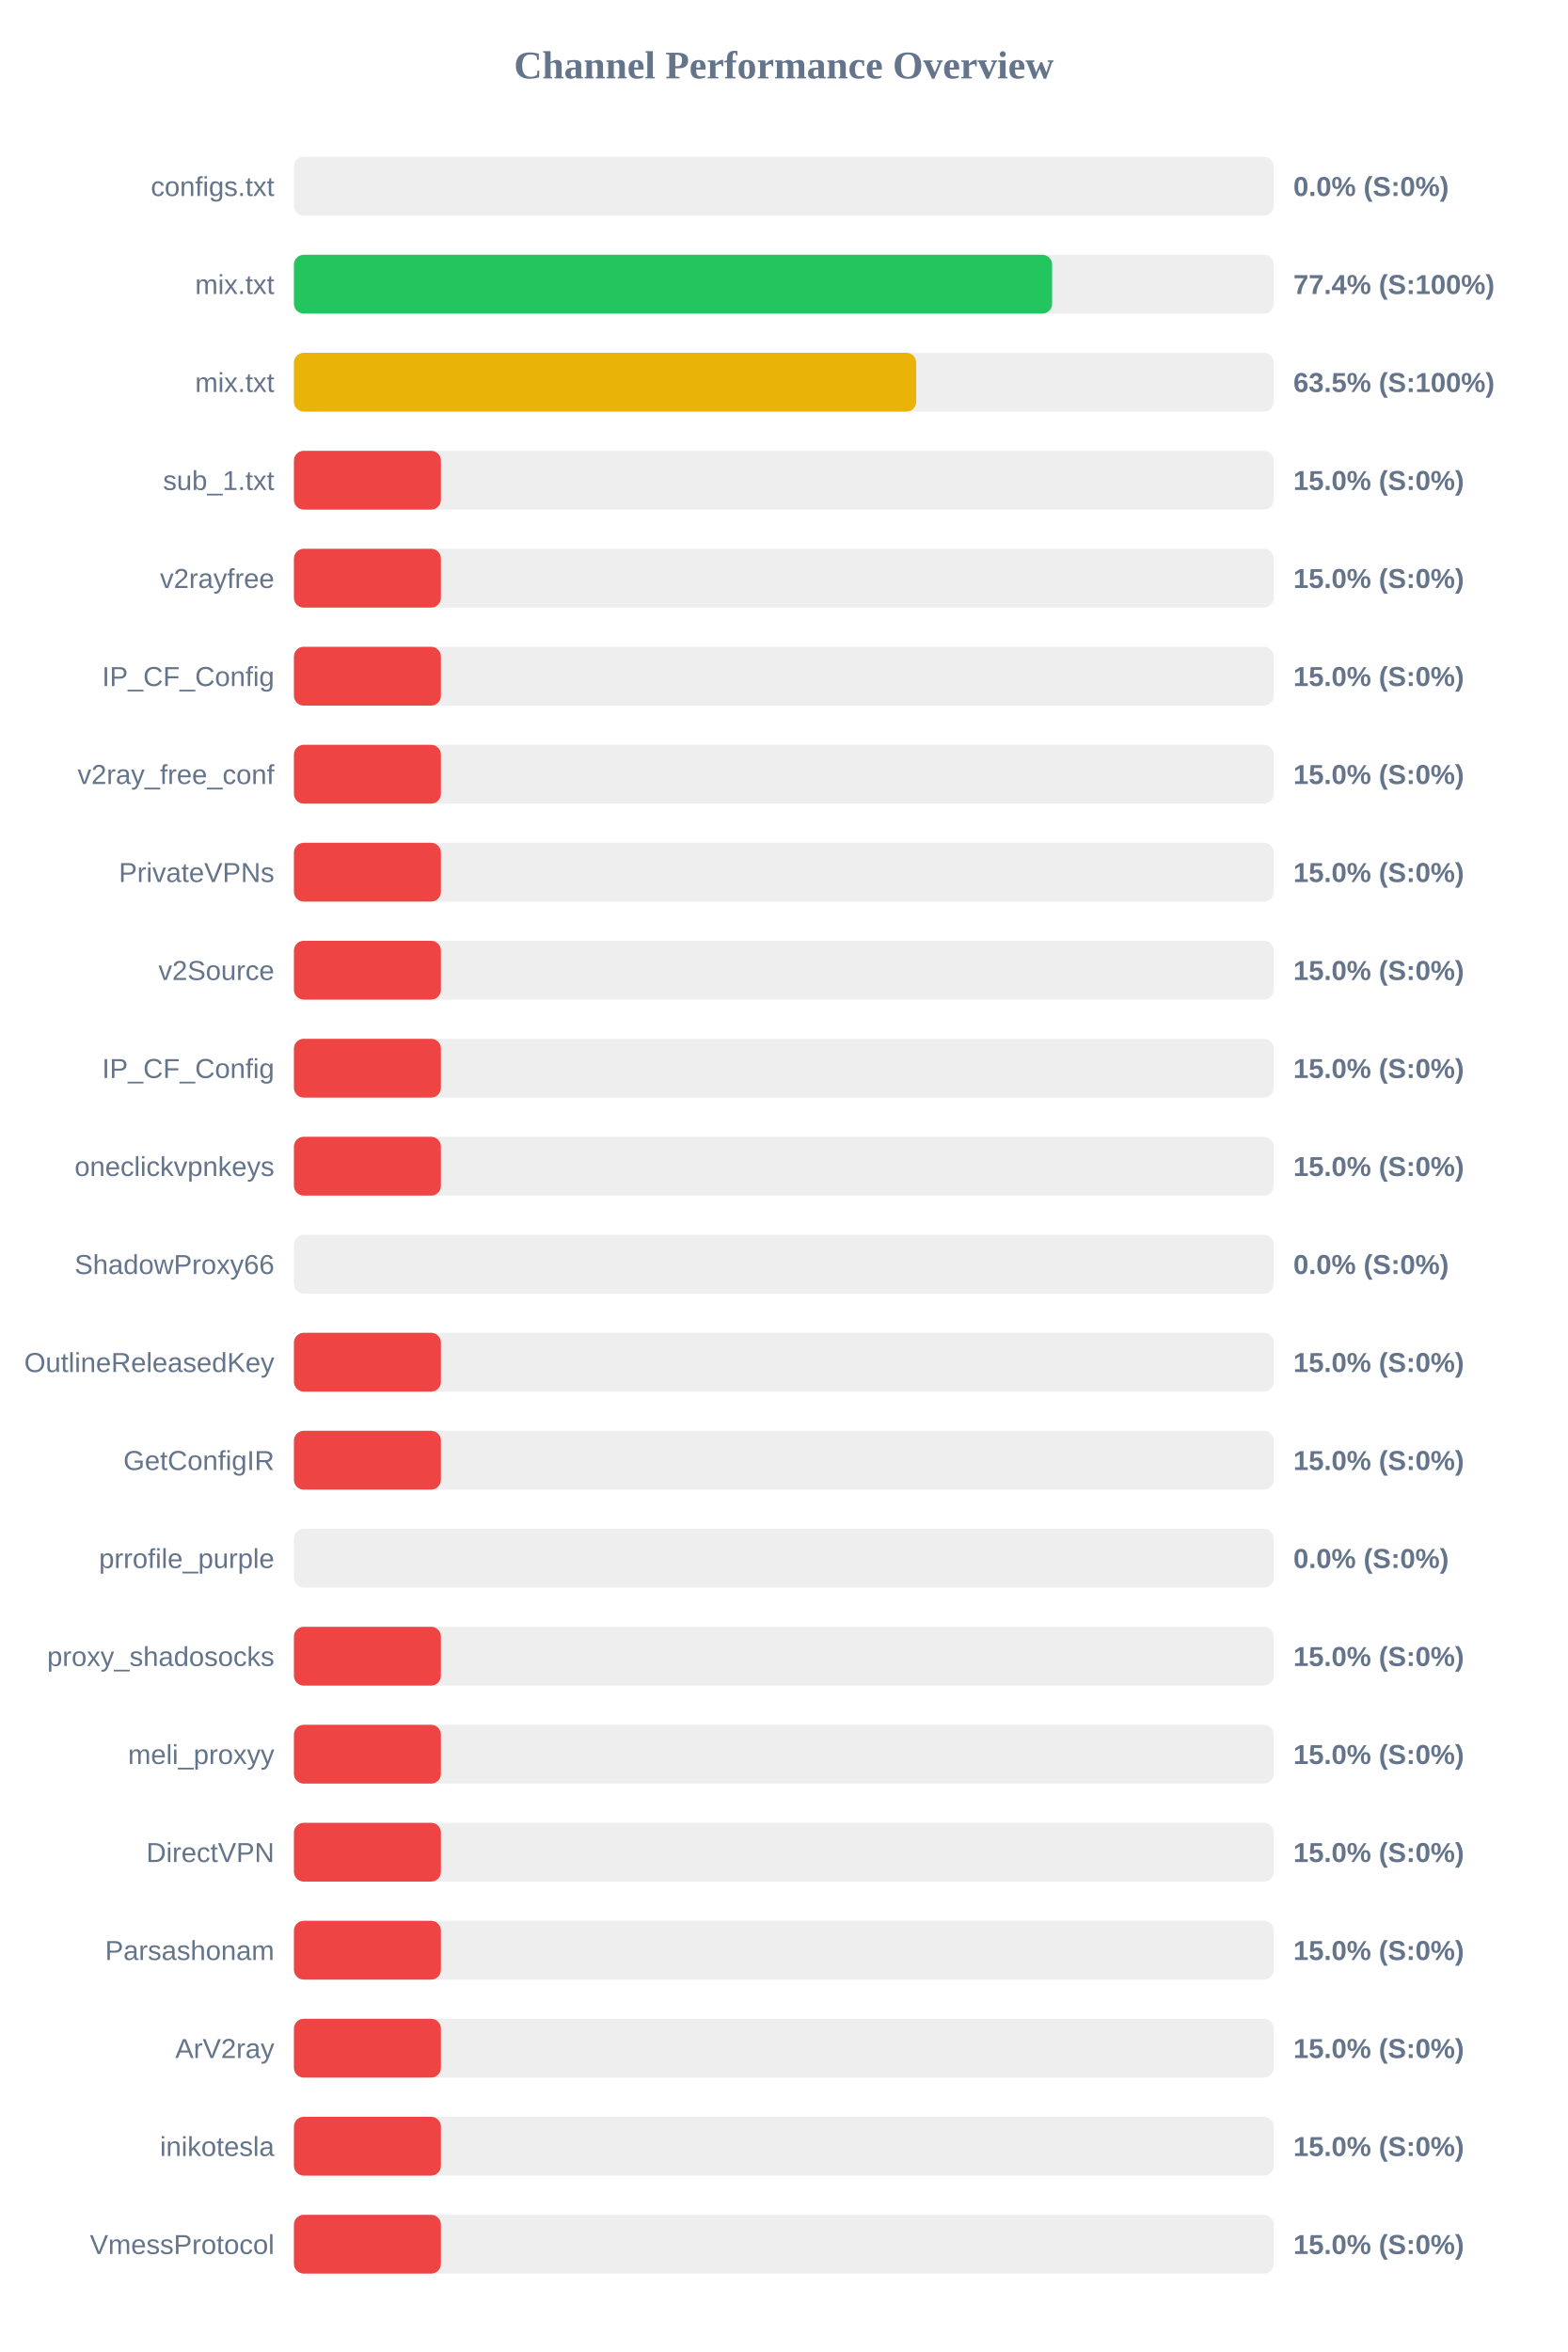
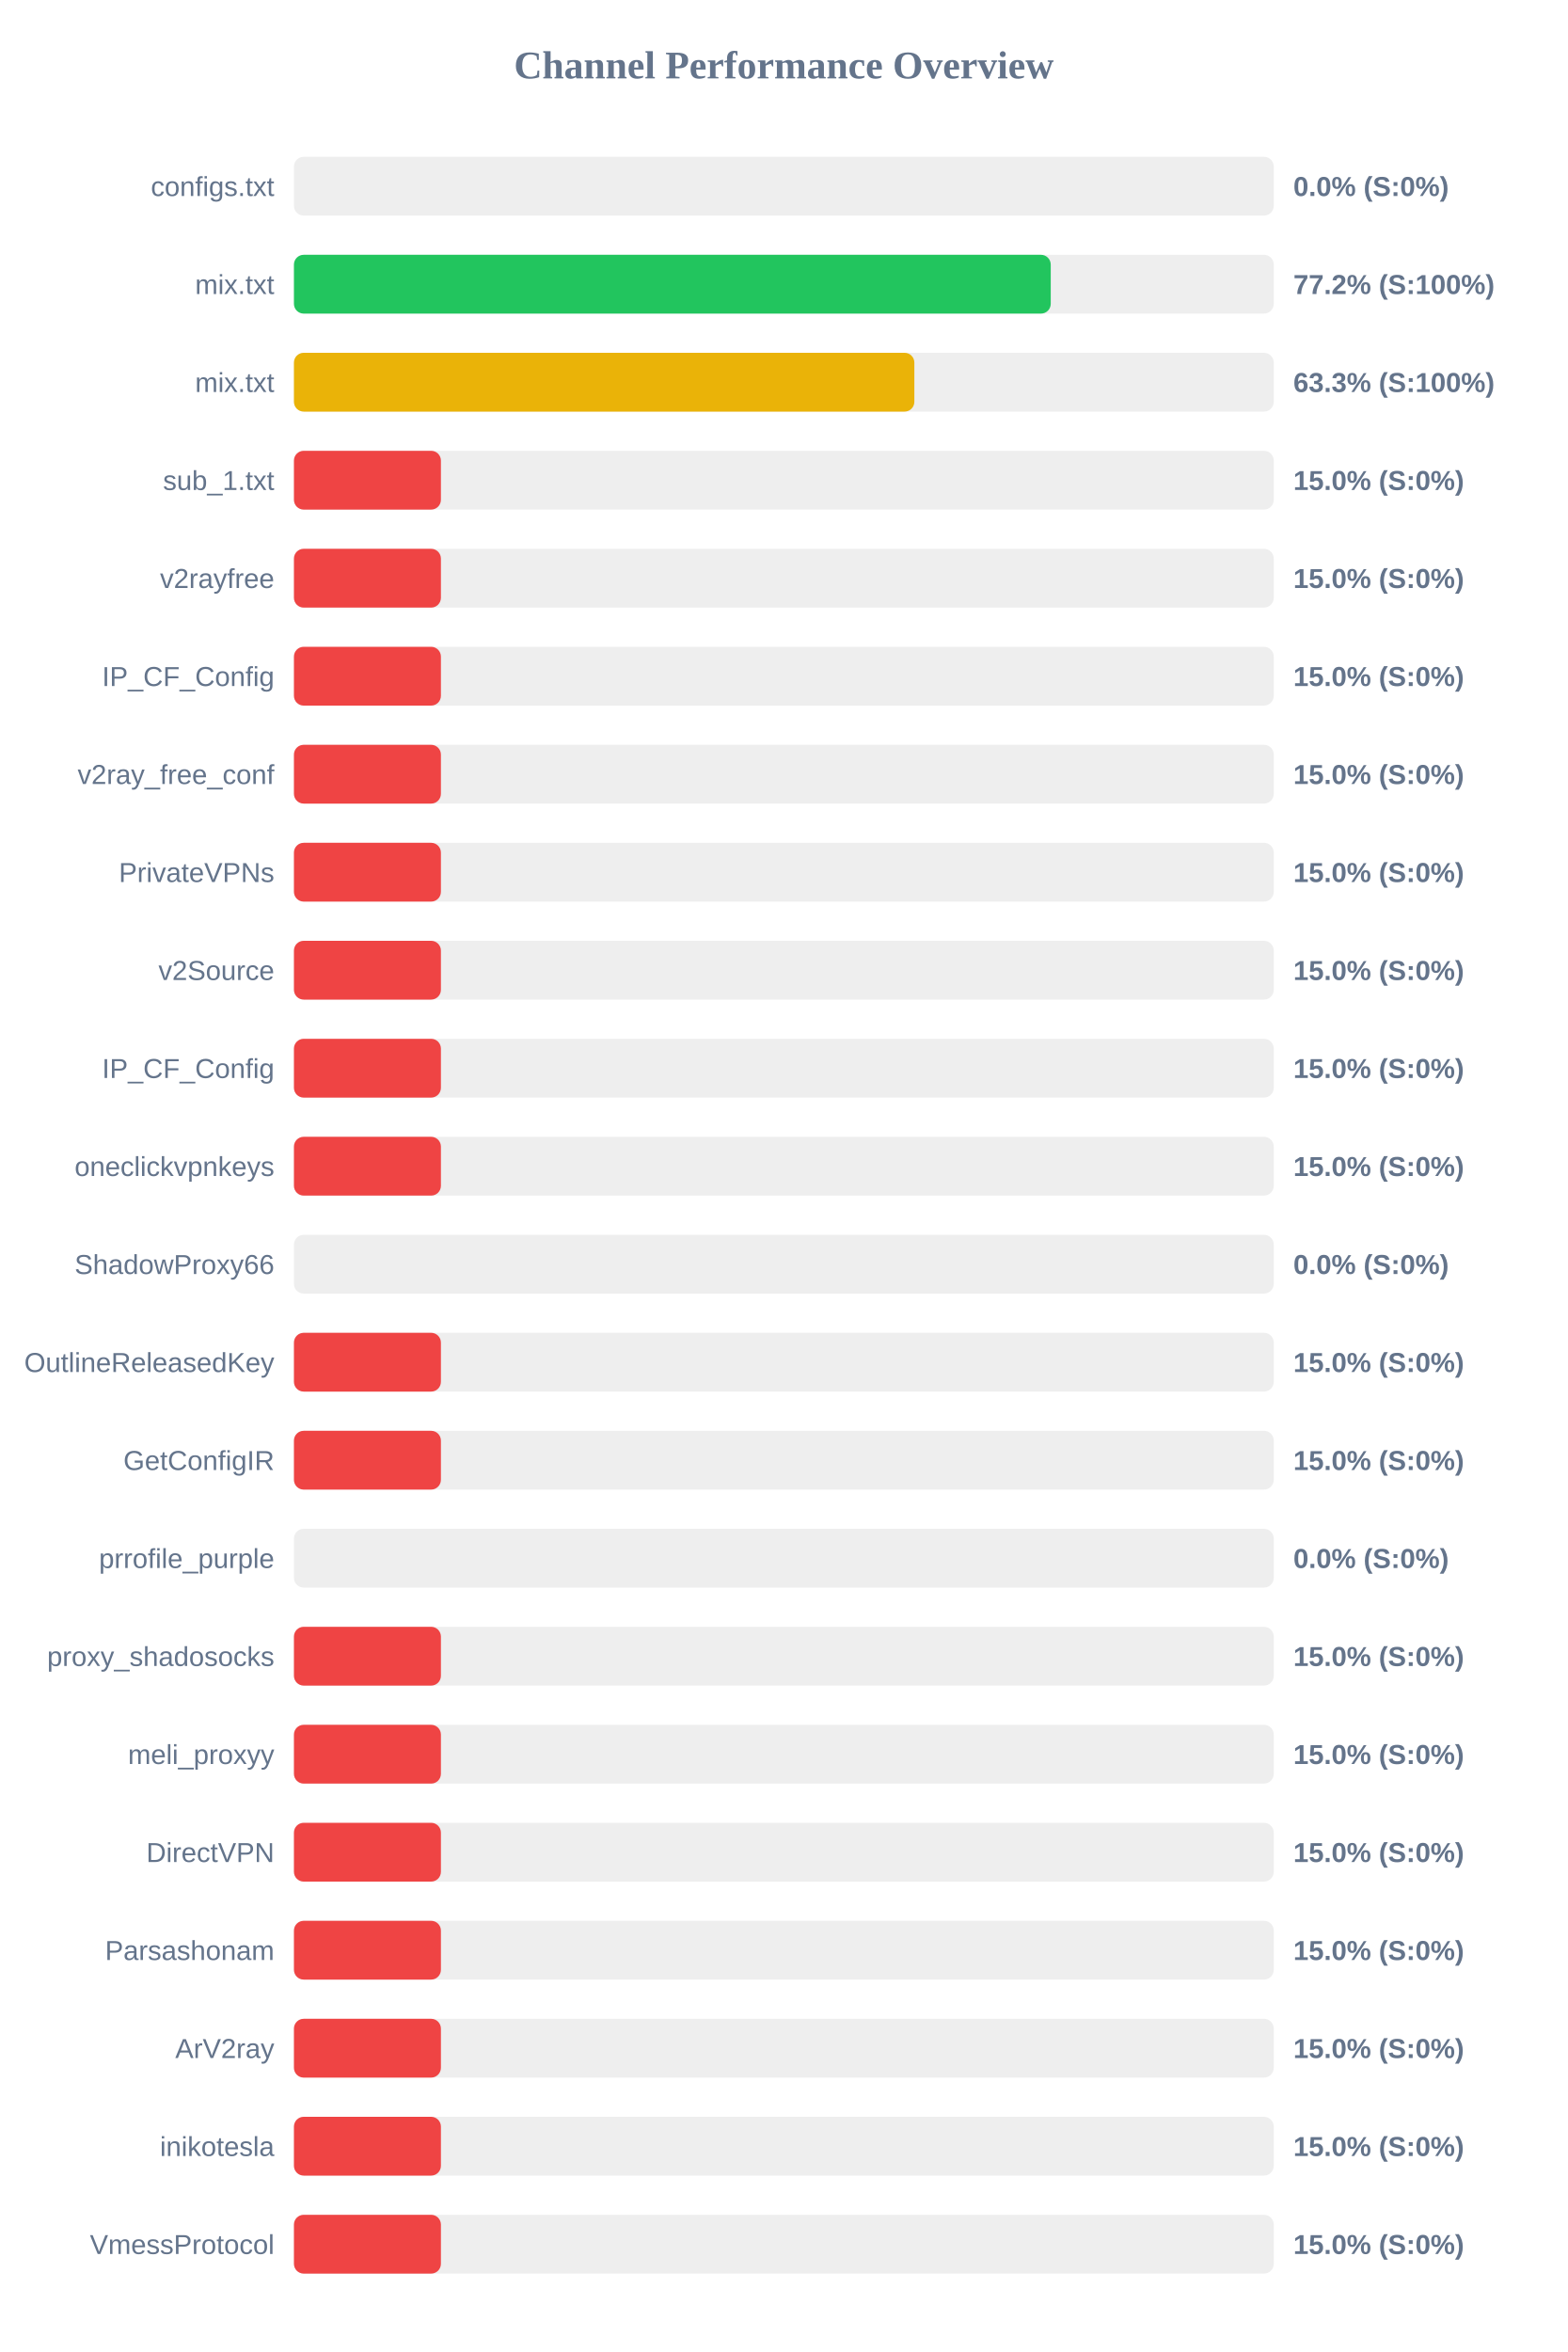
<svg xmlns="http://www.w3.org/2000/svg" width="800" height="1200" version="1.1">
  <style>
        .row { font: 14px Arial; fill: #64748b; }
        .score { font: bold 14px Arial; fill: #64748b; }
    </style>
  <text x="400" y="40" text-anchor="middle" font-size="20px" font-weight="bold" fill="#64748b">Channel Performance Overview</text>
  <rect x="150" y="80" width="500" height="30" fill="#eee" rx="5" />
  <rect x="150" y="80" width="0.0" height="30" fill="#ef4444" rx="5" />
  <text x="140" y="100" text-anchor="end" class="row">configs.txt</text>
  <text x="660" y="100" text-anchor="start" class="score">0.0% (S:0%)</text>
  <rect x="150" y="130" width="500" height="30" fill="#eee" rx="5" />
-   <rect x="150" y="130" width="386.9" height="30" fill="#22c55e" rx="5" />
+   <rect x="150" y="130" width="386.2" height="30" fill="#22c55e" rx="5" />
  <text x="140" y="150" text-anchor="end" class="row">mix.txt</text>
-   <text x="660" y="150" text-anchor="start" class="score">77.4% (S:100%)</text>
+   <text x="660" y="150" text-anchor="start" class="score">77.2% (S:100%)</text>
  <rect x="150" y="180" width="500" height="30" fill="#eee" rx="5" />
-   <rect x="150" y="180" width="317.55" height="30" fill="#eab308" rx="5" />
+   <rect x="150" y="180" width="316.6" height="30" fill="#eab308" rx="5" />
  <text x="140" y="200" text-anchor="end" class="row">mix.txt</text>
-   <text x="660" y="200" text-anchor="start" class="score">63.5% (S:100%)</text>
+   <text x="660" y="200" text-anchor="start" class="score">63.3% (S:100%)</text>
  <rect x="150" y="230" width="500" height="30" fill="#eee" rx="5" />
  <rect x="150" y="230" width="75.0" height="30" fill="#ef4444" rx="5" />
  <text x="140" y="250" text-anchor="end" class="row">sub_1.txt</text>
  <text x="660" y="250" text-anchor="start" class="score">15.0% (S:0%)</text>
  <rect x="150" y="280" width="500" height="30" fill="#eee" rx="5" />
  <rect x="150" y="280" width="75.0" height="30" fill="#ef4444" rx="5" />
  <text x="140" y="300" text-anchor="end" class="row">v2rayfree</text>
  <text x="660" y="300" text-anchor="start" class="score">15.0% (S:0%)</text>
  <rect x="150" y="330" width="500" height="30" fill="#eee" rx="5" />
  <rect x="150" y="330" width="75.0" height="30" fill="#ef4444" rx="5" />
  <text x="140" y="350" text-anchor="end" class="row">IP_CF_Config</text>
  <text x="660" y="350" text-anchor="start" class="score">15.0% (S:0%)</text>
  <rect x="150" y="380" width="500" height="30" fill="#eee" rx="5" />
  <rect x="150" y="380" width="75.0" height="30" fill="#ef4444" rx="5" />
  <text x="140" y="400" text-anchor="end" class="row">v2ray_free_conf</text>
  <text x="660" y="400" text-anchor="start" class="score">15.0% (S:0%)</text>
  <rect x="150" y="430" width="500" height="30" fill="#eee" rx="5" />
  <rect x="150" y="430" width="75.0" height="30" fill="#ef4444" rx="5" />
  <text x="140" y="450" text-anchor="end" class="row">PrivateVPNs</text>
  <text x="660" y="450" text-anchor="start" class="score">15.0% (S:0%)</text>
  <rect x="150" y="480" width="500" height="30" fill="#eee" rx="5" />
  <rect x="150" y="480" width="75.0" height="30" fill="#ef4444" rx="5" />
  <text x="140" y="500" text-anchor="end" class="row">v2Source</text>
  <text x="660" y="500" text-anchor="start" class="score">15.0% (S:0%)</text>
  <rect x="150" y="530" width="500" height="30" fill="#eee" rx="5" />
  <rect x="150" y="530" width="75.0" height="30" fill="#ef4444" rx="5" />
  <text x="140" y="550" text-anchor="end" class="row">IP_CF_Config</text>
  <text x="660" y="550" text-anchor="start" class="score">15.0% (S:0%)</text>
  <rect x="150" y="580" width="500" height="30" fill="#eee" rx="5" />
  <rect x="150" y="580" width="75.0" height="30" fill="#ef4444" rx="5" />
  <text x="140" y="600" text-anchor="end" class="row">oneclickvpnkeys</text>
  <text x="660" y="600" text-anchor="start" class="score">15.0% (S:0%)</text>
  <rect x="150" y="630" width="500" height="30" fill="#eee" rx="5" />
  <rect x="150" y="630" width="0.0" height="30" fill="#ef4444" rx="5" />
  <text x="140" y="650" text-anchor="end" class="row">ShadowProxy66</text>
  <text x="660" y="650" text-anchor="start" class="score">0.0% (S:0%)</text>
  <rect x="150" y="680" width="500" height="30" fill="#eee" rx="5" />
  <rect x="150" y="680" width="75.0" height="30" fill="#ef4444" rx="5" />
  <text x="140" y="700" text-anchor="end" class="row">OutlineReleasedKey</text>
  <text x="660" y="700" text-anchor="start" class="score">15.0% (S:0%)</text>
  <rect x="150" y="730" width="500" height="30" fill="#eee" rx="5" />
  <rect x="150" y="730" width="75.0" height="30" fill="#ef4444" rx="5" />
  <text x="140" y="750" text-anchor="end" class="row">GetConfigIR</text>
  <text x="660" y="750" text-anchor="start" class="score">15.0% (S:0%)</text>
  <rect x="150" y="780" width="500" height="30" fill="#eee" rx="5" />
  <rect x="150" y="780" width="0.0" height="30" fill="#ef4444" rx="5" />
  <text x="140" y="800" text-anchor="end" class="row">prrofile_purple</text>
  <text x="660" y="800" text-anchor="start" class="score">0.0% (S:0%)</text>
  <rect x="150" y="830" width="500" height="30" fill="#eee" rx="5" />
  <rect x="150" y="830" width="75.0" height="30" fill="#ef4444" rx="5" />
  <text x="140" y="850" text-anchor="end" class="row">proxy_shadosocks</text>
  <text x="660" y="850" text-anchor="start" class="score">15.0% (S:0%)</text>
  <rect x="150" y="880" width="500" height="30" fill="#eee" rx="5" />
  <rect x="150" y="880" width="75.0" height="30" fill="#ef4444" rx="5" />
  <text x="140" y="900" text-anchor="end" class="row">meli_proxyy</text>
  <text x="660" y="900" text-anchor="start" class="score">15.0% (S:0%)</text>
  <rect x="150" y="930" width="500" height="30" fill="#eee" rx="5" />
  <rect x="150" y="930" width="75.0" height="30" fill="#ef4444" rx="5" />
  <text x="140" y="950" text-anchor="end" class="row">DirectVPN</text>
  <text x="660" y="950" text-anchor="start" class="score">15.0% (S:0%)</text>
  <rect x="150" y="980" width="500" height="30" fill="#eee" rx="5" />
  <rect x="150" y="980" width="75.0" height="30" fill="#ef4444" rx="5" />
  <text x="140" y="1000" text-anchor="end" class="row">Parsashonam</text>
  <text x="660" y="1000" text-anchor="start" class="score">15.0% (S:0%)</text>
  <rect x="150" y="1030" width="500" height="30" fill="#eee" rx="5" />
  <rect x="150" y="1030" width="75.0" height="30" fill="#ef4444" rx="5" />
  <text x="140" y="1050" text-anchor="end" class="row">ArV2ray</text>
  <text x="660" y="1050" text-anchor="start" class="score">15.0% (S:0%)</text>
  <rect x="150" y="1080" width="500" height="30" fill="#eee" rx="5" />
  <rect x="150" y="1080" width="75.0" height="30" fill="#ef4444" rx="5" />
  <text x="140" y="1100" text-anchor="end" class="row">inikotesla</text>
  <text x="660" y="1100" text-anchor="start" class="score">15.0% (S:0%)</text>
  <rect x="150" y="1130" width="500" height="30" fill="#eee" rx="5" />
  <rect x="150" y="1130" width="75.0" height="30" fill="#ef4444" rx="5" />
  <text x="140" y="1150" text-anchor="end" class="row">VmessProtocol</text>
  <text x="660" y="1150" text-anchor="start" class="score">15.0% (S:0%)</text>
</svg>
